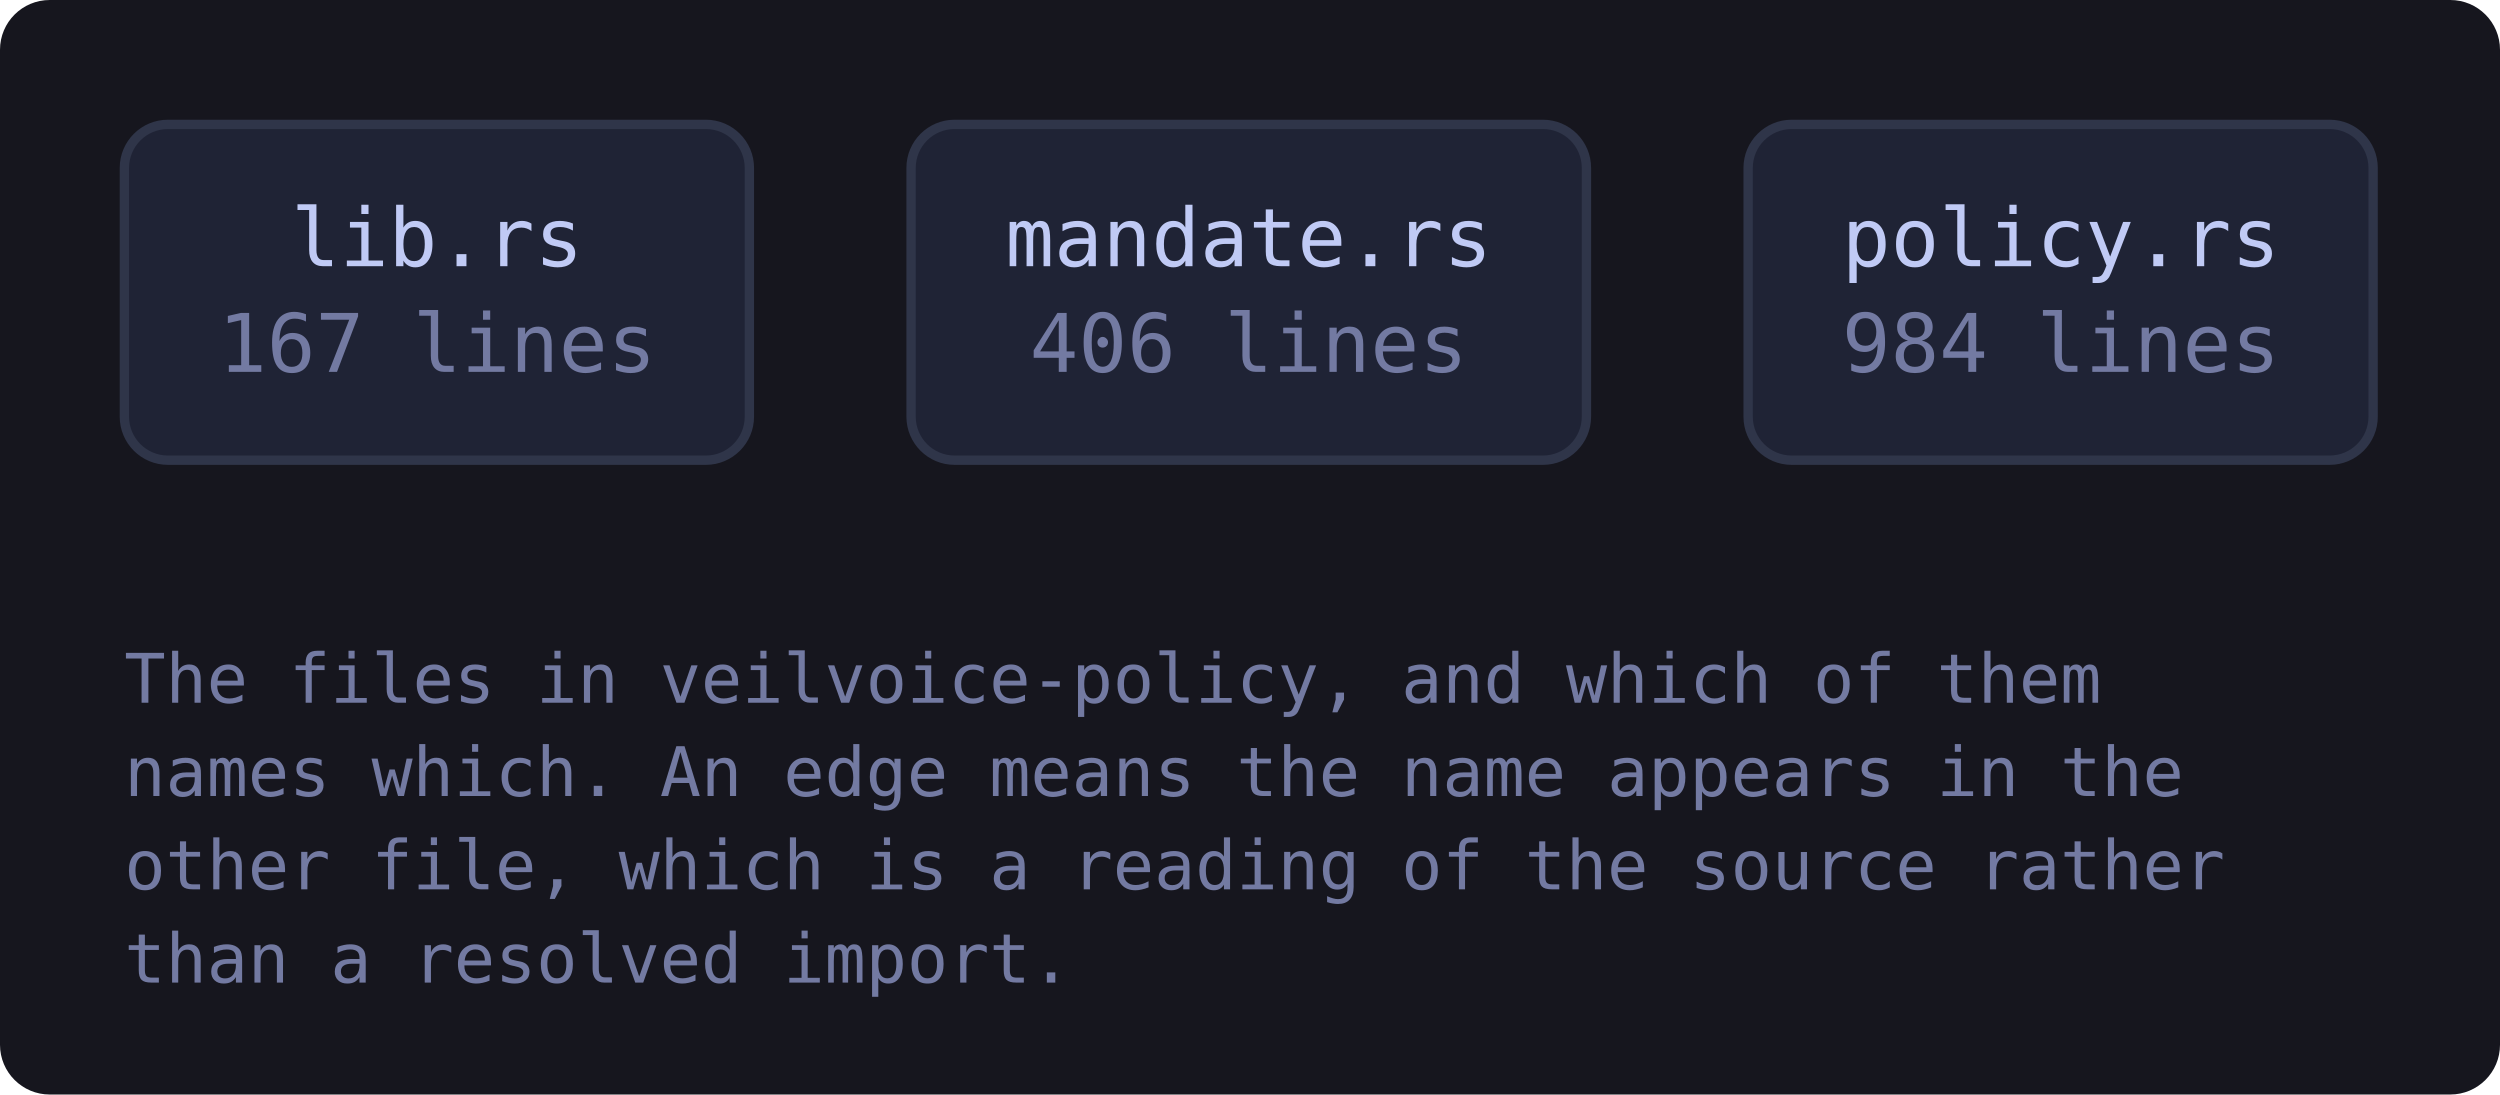
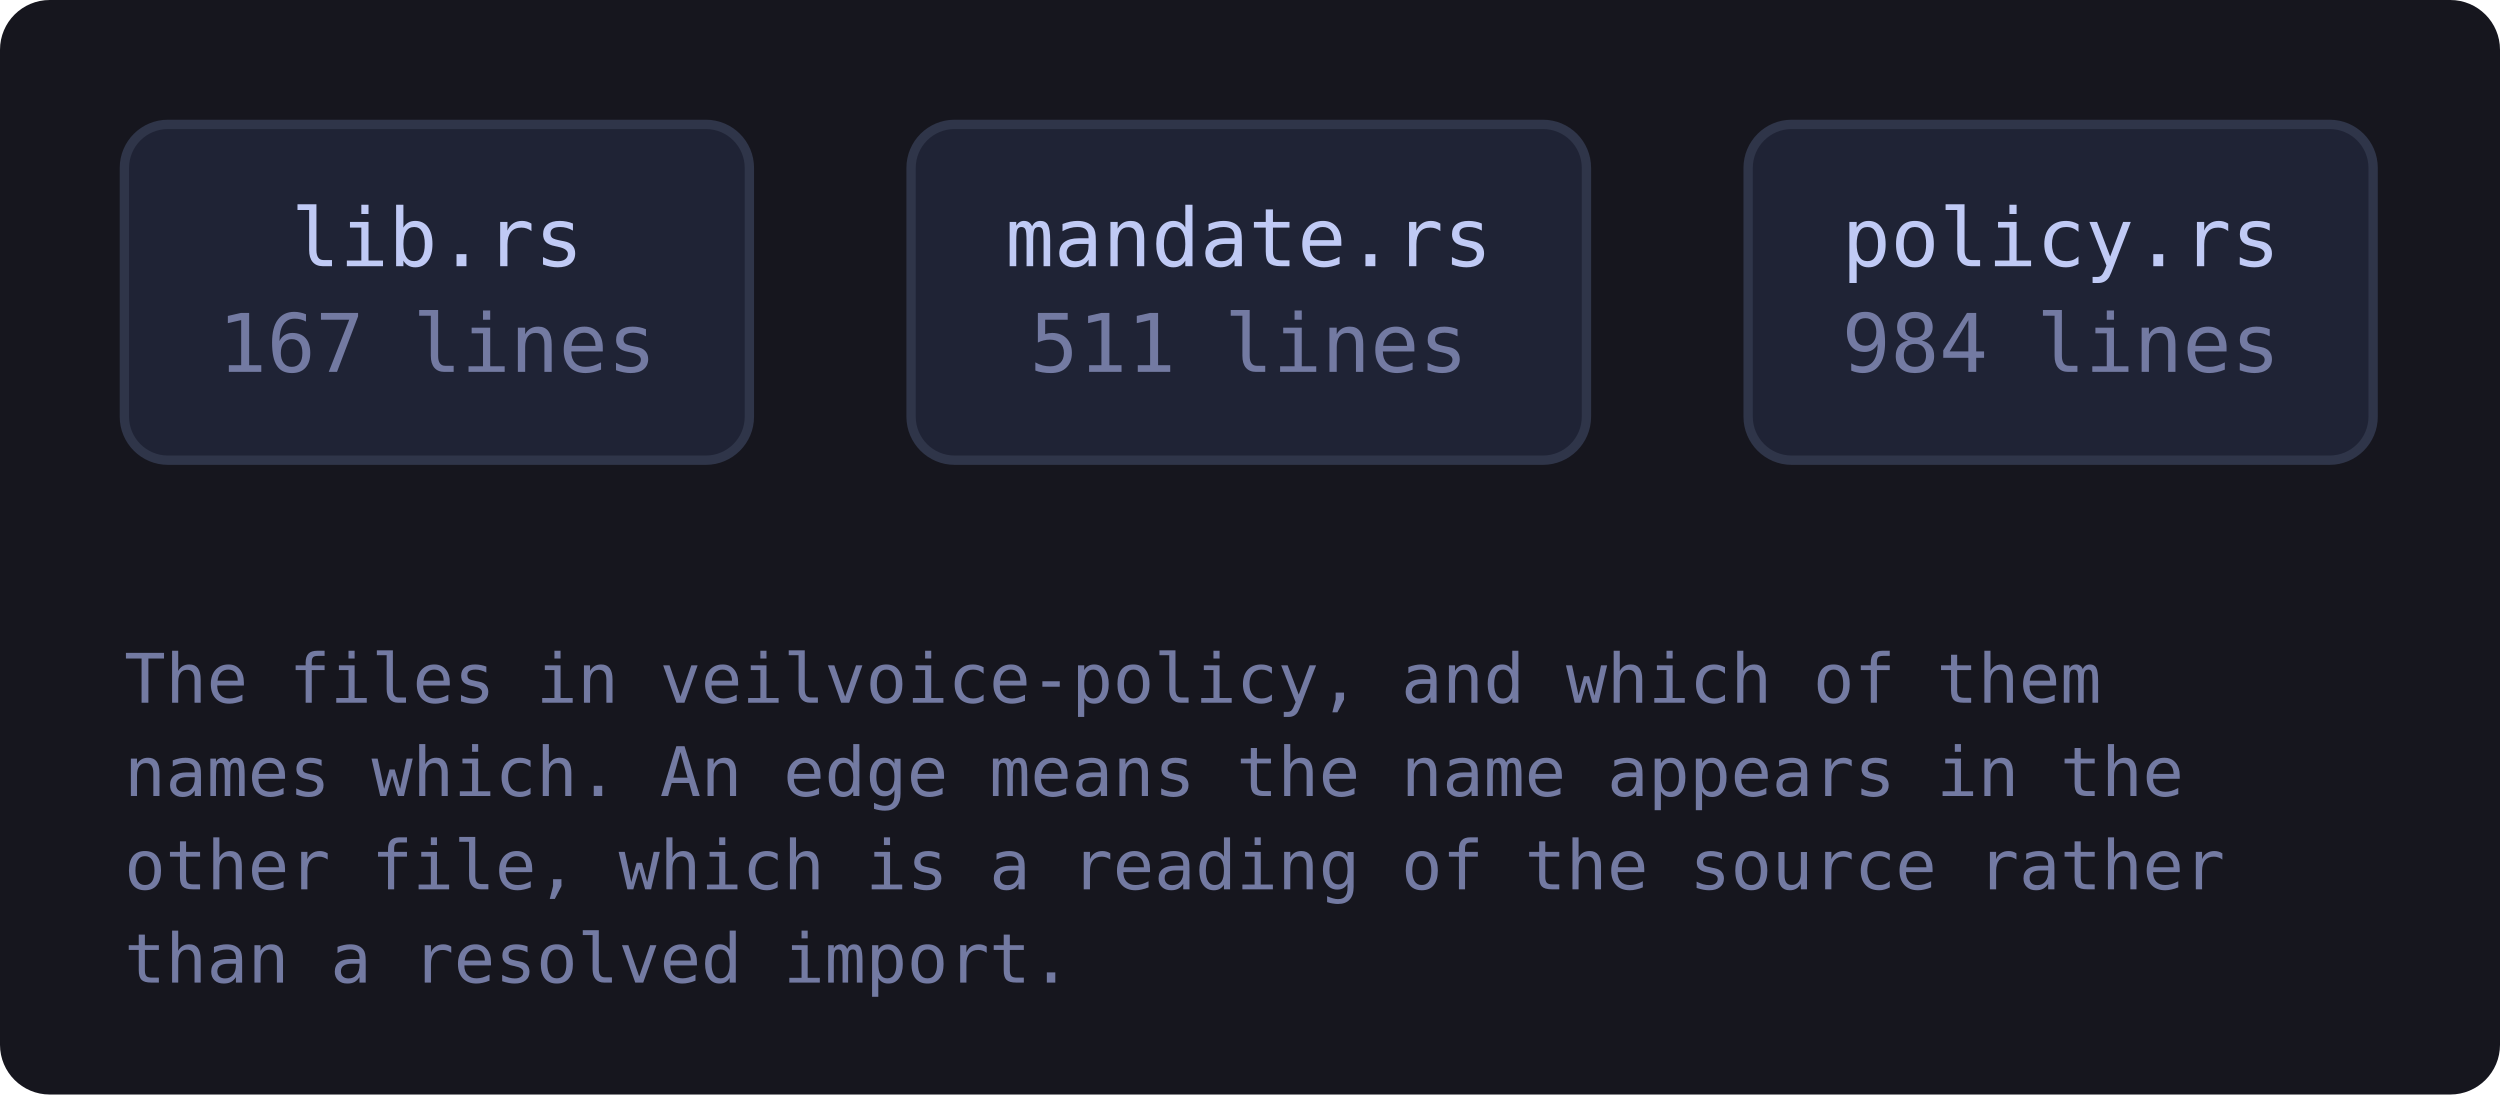
<svg xmlns="http://www.w3.org/2000/svg" viewBox="0 0 402 176" width="402" height="176" style="max-width:100%;height:auto" role="img" aria-label="flowchart">
  <defs>
    <marker id="a-muted" viewBox="0 0 8 8" refX="7" refY="4" markerWidth="7" markerHeight="7" orient="auto-start-reverse">
      <path d="M0 0 L8 4 L0 8 z" fill="var(--muted, #737aa2)" />
    </marker>
    <marker id="a-warn" viewBox="0 0 8 8" refX="7" refY="4" markerWidth="7" markerHeight="7" orient="auto-start-reverse">
      <path d="M0 0 L8 4 L0 8 z" fill="var(--warn, #e0af68)" />
    </marker>
    <marker id="a-accent" viewBox="0 0 8 8" refX="7" refY="4" markerWidth="7" markerHeight="7" orient="auto-start-reverse">
      <path d="M0 0 L8 4 L0 8 z" fill="var(--accent, #7aa2f7)" />
    </marker>
    <marker id="a-cyan" viewBox="0 0 8 8" refX="7" refY="4" markerWidth="7" markerHeight="7" orient="auto-start-reverse">
      <path d="M0 0 L8 4 L0 8 z" fill="var(--cyan, #7dcfff)" />
    </marker>
    <marker id="a-accent-2" viewBox="0 0 8 8" refX="7" refY="4" markerWidth="7" markerHeight="7" orient="auto-start-reverse">
      <path d="M0 0 L8 4 L0 8 z" fill="var(--accent-2, #bb9af7)" />
    </marker>
  </defs>
  <rect x="0" y="0" width="402" height="176" fill="var(--bg-inset, #16161e)" rx="8" />
  <a href="https://github.com/tilas01/veilvoice/blob/main/crates/veilvoice-policy/src/lib.rs" target="_blank" rel="noopener noreferrer">
    <rect x="20.0" y="20.0" width="100.5" height="54.0" rx="7" fill="var(--bg-soft, #1f2335)" stroke="var(--border, #2f3549)" stroke-width="1.5" />
    <text x="70.3" y="42.8" font-family="ui-monospace, SFMono-Regular, Menlo, Consolas, monospace" font-size="13" fill="var(--fg, #c0caf5)" text-anchor="middle">lib.rs</text>
    <text x="70.3" y="59.8" font-family="ui-monospace, SFMono-Regular, Menlo, Consolas, monospace" font-size="13" fill="var(--muted, #737aa2)" text-anchor="middle">167 lines</text>
  </a>
  <a href="https://github.com/tilas01/veilvoice/blob/main/crates/veilvoice-policy/src/mandate.rs" target="_blank" rel="noopener noreferrer">
    <rect x="146.5" y="20.0" width="108.6" height="54.0" rx="7" fill="var(--bg-soft, #1f2335)" stroke="var(--border, #2f3549)" stroke-width="1.5" />
    <text x="200.8" y="42.8" font-family="ui-monospace, SFMono-Regular, Menlo, Consolas, monospace" font-size="13" fill="var(--fg, #c0caf5)" text-anchor="middle">mandate.rs</text>
-     <text x="200.8" y="59.8" font-family="ui-monospace, SFMono-Regular, Menlo, Consolas, monospace" font-size="13" fill="var(--muted, #737aa2)" text-anchor="middle">406 lines</text>
+     <text x="200.8" y="59.8" font-family="ui-monospace, SFMono-Regular, Menlo, Consolas, monospace" font-size="13" fill="var(--muted, #737aa2)" text-anchor="middle">511 lines</text>
  </a>
  <a href="https://github.com/tilas01/veilvoice/blob/main/crates/veilvoice-policy/src/policy.rs" target="_blank" rel="noopener noreferrer">
    <rect x="281.1" y="20.0" width="100.5" height="54.0" rx="7" fill="var(--bg-soft, #1f2335)" stroke="var(--border, #2f3549)" stroke-width="1.5" />
    <text x="331.4" y="42.8" font-family="ui-monospace, SFMono-Regular, Menlo, Consolas, monospace" font-size="13" fill="var(--fg, #c0caf5)" text-anchor="middle">policy.rs</text>
    <text x="331.4" y="59.8" font-family="ui-monospace, SFMono-Regular, Menlo, Consolas, monospace" font-size="13" fill="var(--muted, #737aa2)" text-anchor="middle">984 lines</text>
  </a>
  <text x="20.0" y="113.0" font-family="ui-monospace, SFMono-Regular, Menlo, Consolas, monospace" font-size="11" fill="var(--muted, #737aa2)">The files in veilvoice-policy, and which of them</text>
  <text x="20.0" y="128.0" font-family="ui-monospace, SFMono-Regular, Menlo, Consolas, monospace" font-size="11" fill="var(--muted, #737aa2)">names which. An edge means the name appears in the</text>
  <text x="20.0" y="143.0" font-family="ui-monospace, SFMono-Regular, Menlo, Consolas, monospace" font-size="11" fill="var(--muted, #737aa2)">other file, which is a reading of the source rather</text>
  <text x="20.0" y="158.0" font-family="ui-monospace, SFMono-Regular, Menlo, Consolas, monospace" font-size="11" fill="var(--muted, #737aa2)">than a resolved import.</text>
</svg>
